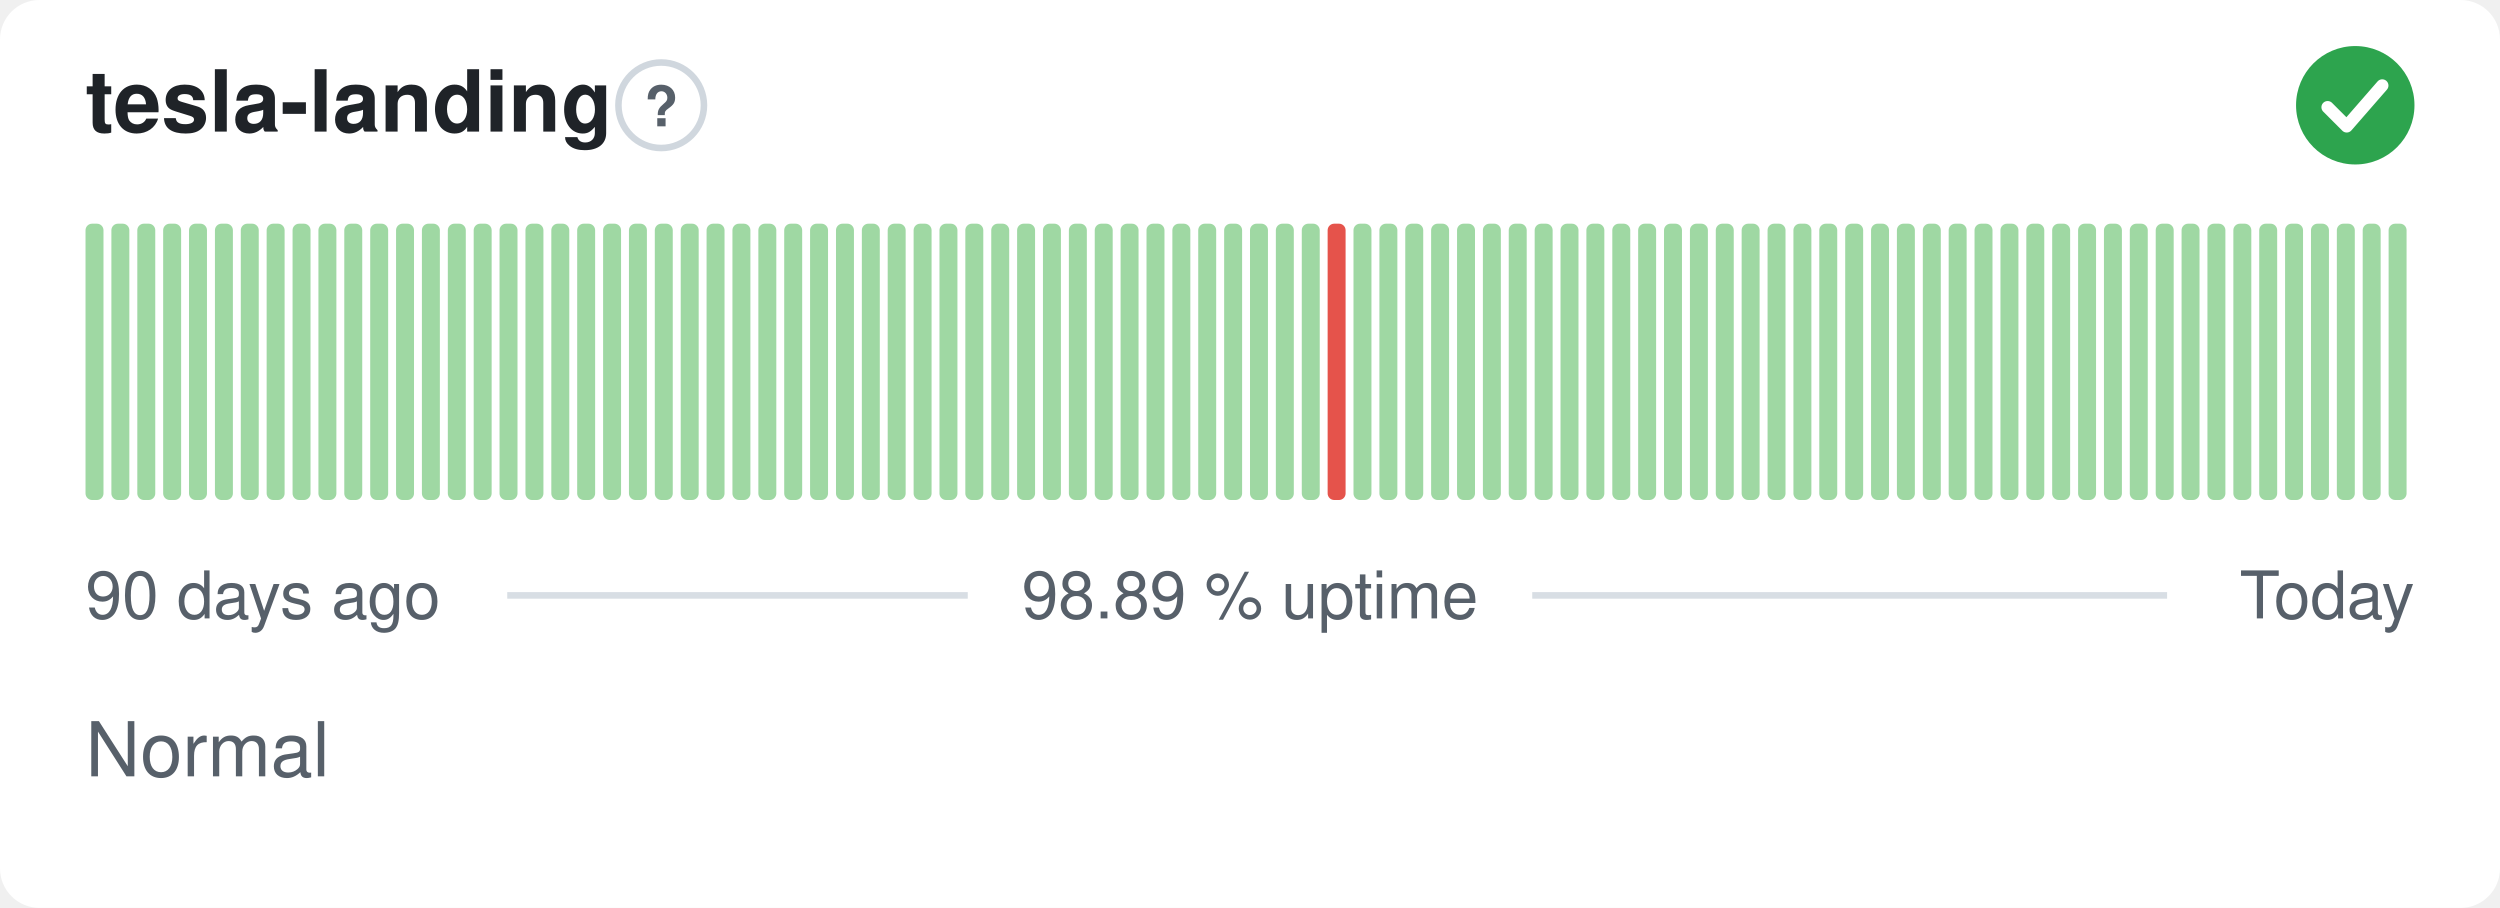
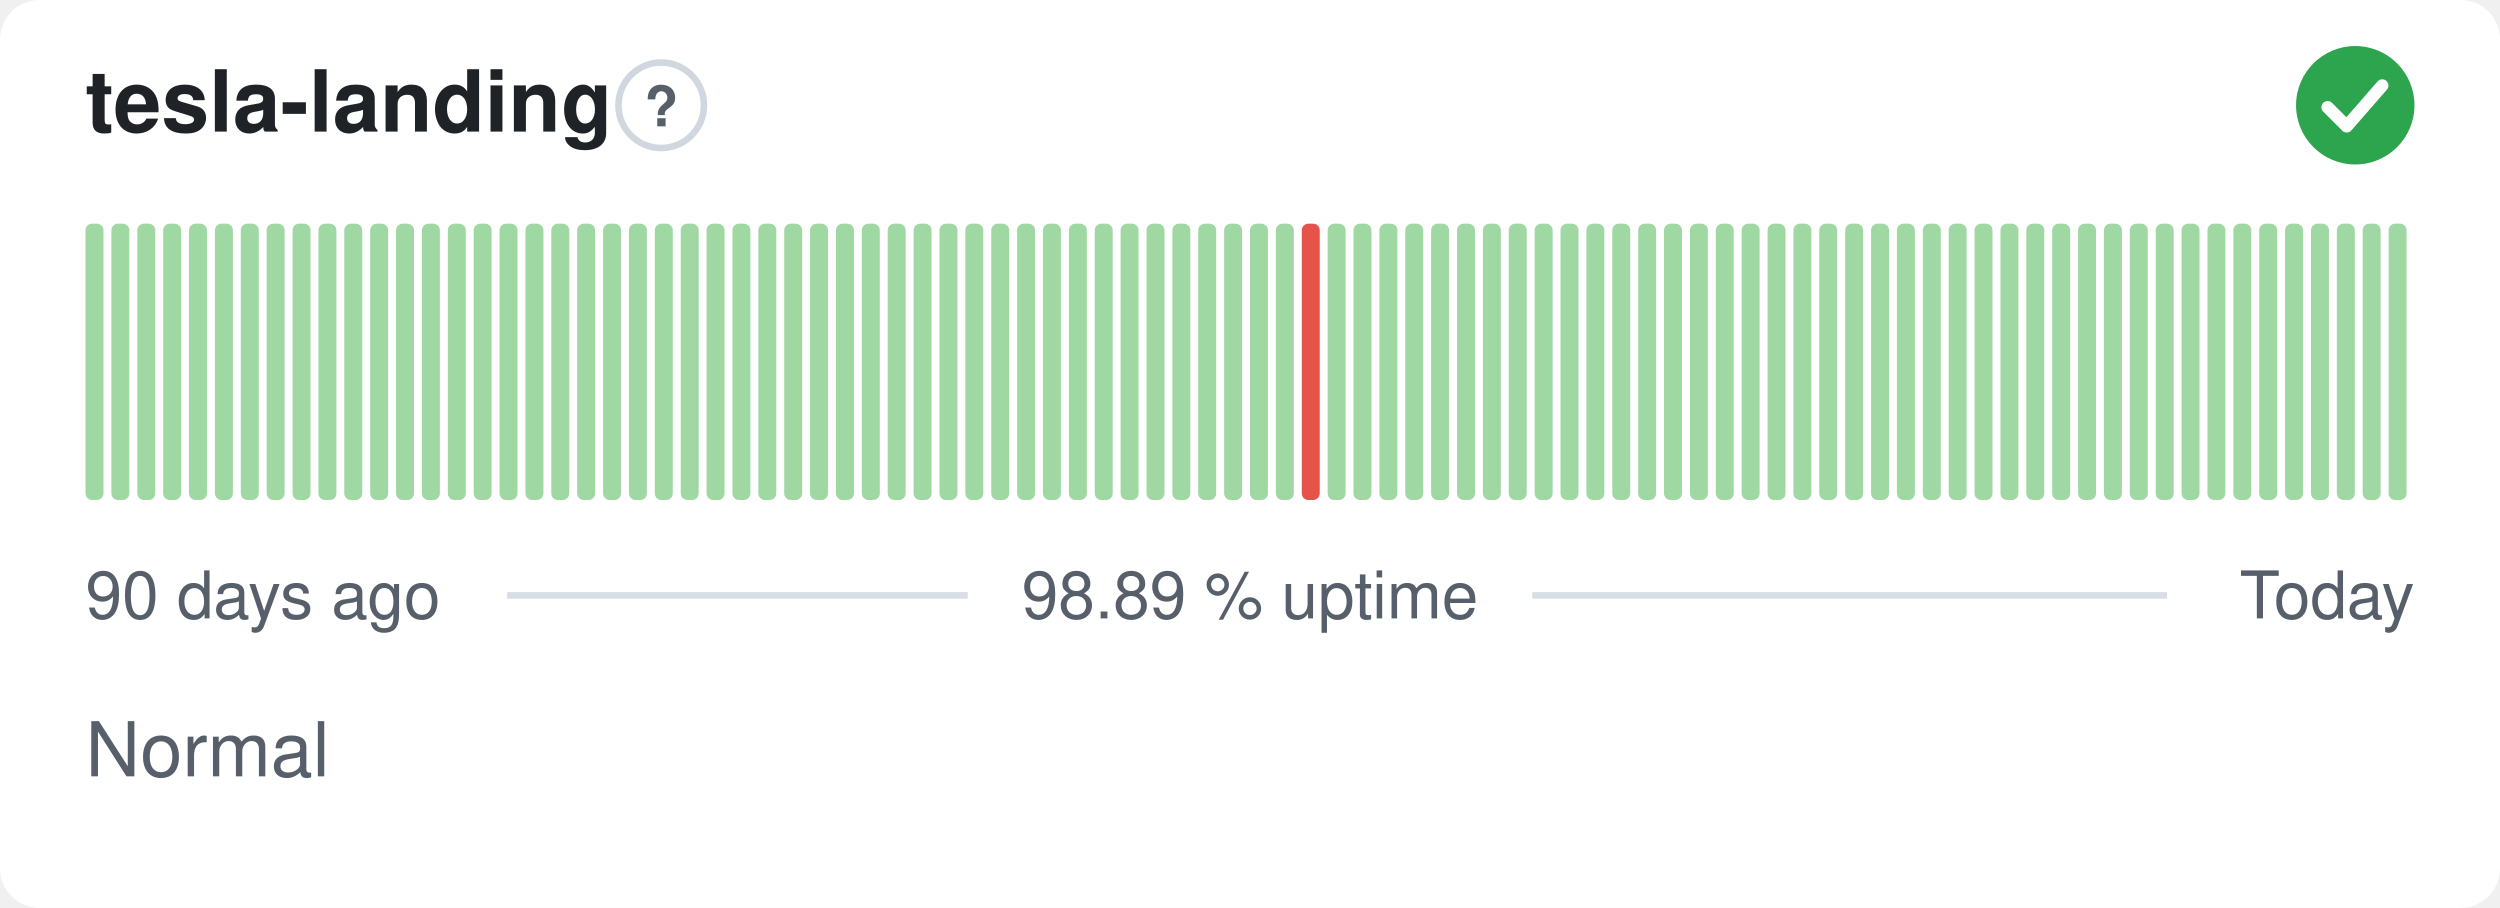
<svg xmlns="http://www.w3.org/2000/svg" width="380" height="138" viewBox="0 0 380 138" role="img" aria-label="tesla-landing: Normal, 98.89 % uptime over the last 90 days" font-family="-apple-system,BlinkMacSystemFont,'Segoe UI',Helvetica,Arial,sans-serif">
  <style>
    @media (prefers-color-scheme: dark) {
      .bg { fill: #0d1117 }
      .title { fill: #e6edf3 }
      .muted { fill: #8b949e }
      .hint { stroke: #30363d }
      .rule { stroke: #30363d }
      .nodata { fill: #21262d }
    }
  </style>
  <rect class="bg" width="380" height="138" rx="6" fill="#ffffff" />
  <text class="title" x="13" y="20" font-size="13" font-weight="600" fill="#1f2328">tesla-landing</text>
  <circle class="hint" cx="100.5" cy="16" r="6.5" fill="none" stroke="#d0d7de" stroke-width="1" />
  <text class="muted" x="100.5" y="19.2" text-anchor="middle" font-size="8.5" font-weight="700" fill="#57606a">?</text>
  <circle cx="358" cy="16" r="9" fill="#2da44e" />
  <path d="M353.80 16.30l2.90 2.90 5.40 -6.20" fill="none" stroke="#fff" stroke-width="1.89" stroke-linecap="round" stroke-linejoin="round" />
  <rect x="13.00" y="34.00" width="2.73" height="42.00" rx="1" fill="#9fd8a3" />
  <rect x="16.93" y="34.00" width="2.73" height="42.00" rx="1" fill="#9fd8a3" />
  <rect x="20.87" y="34.00" width="2.73" height="42.00" rx="1" fill="#9fd8a3" />
  <rect x="24.80" y="34.00" width="2.73" height="42.00" rx="1" fill="#9fd8a3" />
  <rect x="28.73" y="34.00" width="2.73" height="42.00" rx="1" fill="#9fd8a3" />
  <rect x="32.67" y="34.00" width="2.73" height="42.00" rx="1" fill="#9fd8a3" />
  <rect x="36.60" y="34.00" width="2.73" height="42.00" rx="1" fill="#9fd8a3" />
  <rect x="40.53" y="34.00" width="2.73" height="42.00" rx="1" fill="#9fd8a3" />
  <rect x="44.47" y="34.00" width="2.73" height="42.00" rx="1" fill="#9fd8a3" />
  <rect x="48.40" y="34.00" width="2.73" height="42.00" rx="1" fill="#9fd8a3" />
  <rect x="52.33" y="34.00" width="2.73" height="42.00" rx="1" fill="#9fd8a3" />
  <rect x="56.27" y="34.00" width="2.73" height="42.00" rx="1" fill="#9fd8a3" />
  <rect x="60.20" y="34.00" width="2.73" height="42.00" rx="1" fill="#9fd8a3" />
  <rect x="64.13" y="34.00" width="2.73" height="42.00" rx="1" fill="#9fd8a3" />
  <rect x="68.07" y="34.00" width="2.73" height="42.00" rx="1" fill="#9fd8a3" />
  <rect x="72.00" y="34.00" width="2.73" height="42.00" rx="1" fill="#9fd8a3" />
  <rect x="75.93" y="34.00" width="2.73" height="42.00" rx="1" fill="#9fd8a3" />
  <rect x="79.87" y="34.00" width="2.73" height="42.00" rx="1" fill="#9fd8a3" />
  <rect x="83.80" y="34.00" width="2.73" height="42.00" rx="1" fill="#9fd8a3" />
  <rect x="87.73" y="34.00" width="2.73" height="42.00" rx="1" fill="#9fd8a3" />
  <rect x="91.67" y="34.00" width="2.73" height="42.00" rx="1" fill="#9fd8a3" />
  <rect x="95.60" y="34.00" width="2.73" height="42.00" rx="1" fill="#9fd8a3" />
  <rect x="99.53" y="34.00" width="2.73" height="42.00" rx="1" fill="#9fd8a3" />
  <rect x="103.47" y="34.00" width="2.73" height="42.00" rx="1" fill="#9fd8a3" />
  <rect x="107.40" y="34.00" width="2.73" height="42.00" rx="1" fill="#9fd8a3" />
  <rect x="111.33" y="34.00" width="2.73" height="42.00" rx="1" fill="#9fd8a3" />
  <rect x="115.27" y="34.00" width="2.73" height="42.00" rx="1" fill="#9fd8a3" />
  <rect x="119.20" y="34.00" width="2.73" height="42.00" rx="1" fill="#9fd8a3" />
  <rect x="123.13" y="34.00" width="2.73" height="42.00" rx="1" fill="#9fd8a3" />
  <rect x="127.07" y="34.00" width="2.73" height="42.00" rx="1" fill="#9fd8a3" />
  <rect x="131.00" y="34.00" width="2.73" height="42.00" rx="1" fill="#9fd8a3" />
  <rect x="134.93" y="34.00" width="2.73" height="42.00" rx="1" fill="#9fd8a3" />
  <rect x="138.87" y="34.00" width="2.73" height="42.00" rx="1" fill="#9fd8a3" />
  <rect x="142.80" y="34.00" width="2.73" height="42.00" rx="1" fill="#9fd8a3" />
  <rect x="146.73" y="34.00" width="2.73" height="42.00" rx="1" fill="#9fd8a3" />
  <rect x="150.67" y="34.00" width="2.73" height="42.00" rx="1" fill="#9fd8a3" />
  <rect x="154.60" y="34.00" width="2.73" height="42.00" rx="1" fill="#9fd8a3" />
  <rect x="158.53" y="34.00" width="2.73" height="42.00" rx="1" fill="#9fd8a3" />
  <rect x="162.47" y="34.00" width="2.73" height="42.00" rx="1" fill="#9fd8a3" />
  <rect x="166.40" y="34.00" width="2.73" height="42.00" rx="1" fill="#9fd8a3" />
  <rect x="170.33" y="34.00" width="2.73" height="42.00" rx="1" fill="#9fd8a3" />
  <rect x="174.27" y="34.00" width="2.73" height="42.00" rx="1" fill="#9fd8a3" />
  <rect x="178.20" y="34.00" width="2.73" height="42.00" rx="1" fill="#9fd8a3" />
  <rect x="182.13" y="34.00" width="2.73" height="42.00" rx="1" fill="#9fd8a3" />
  <rect x="186.07" y="34.00" width="2.73" height="42.00" rx="1" fill="#9fd8a3" />
  <rect x="190.00" y="34.00" width="2.73" height="42.00" rx="1" fill="#9fd8a3" />
  <rect x="193.93" y="34.00" width="2.73" height="42.00" rx="1" fill="#9fd8a3" />
-   <rect x="197.87" y="34.00" width="2.73" height="42.00" rx="1" fill="#9fd8a3" />
-   <rect x="201.80" y="34.00" width="2.73" height="42.00" rx="1" fill="#e5534b" />
+   <rect x="197.87" y="34.00" width="2.73" height="42.00" rx="1" fill="#e5534b" />
+   <rect x="201.80" y="34.00" width="2.73" height="42.00" rx="1" fill="#9fd8a3" />
  <rect x="205.73" y="34.00" width="2.73" height="42.00" rx="1" fill="#9fd8a3" />
  <rect x="209.67" y="34.00" width="2.73" height="42.00" rx="1" fill="#9fd8a3" />
  <rect x="213.60" y="34.00" width="2.73" height="42.00" rx="1" fill="#9fd8a3" />
  <rect x="217.53" y="34.00" width="2.73" height="42.00" rx="1" fill="#9fd8a3" />
  <rect x="221.47" y="34.00" width="2.73" height="42.00" rx="1" fill="#9fd8a3" />
  <rect x="225.40" y="34.00" width="2.73" height="42.00" rx="1" fill="#9fd8a3" />
  <rect x="229.33" y="34.00" width="2.73" height="42.00" rx="1" fill="#9fd8a3" />
  <rect x="233.27" y="34.00" width="2.73" height="42.00" rx="1" fill="#9fd8a3" />
  <rect x="237.20" y="34.00" width="2.73" height="42.00" rx="1" fill="#9fd8a3" />
  <rect x="241.13" y="34.00" width="2.73" height="42.00" rx="1" fill="#9fd8a3" />
  <rect x="245.07" y="34.00" width="2.73" height="42.00" rx="1" fill="#9fd8a3" />
  <rect x="249.00" y="34.00" width="2.73" height="42.00" rx="1" fill="#9fd8a3" />
  <rect x="252.93" y="34.00" width="2.73" height="42.00" rx="1" fill="#9fd8a3" />
  <rect x="256.87" y="34.00" width="2.73" height="42.00" rx="1" fill="#9fd8a3" />
  <rect x="260.80" y="34.00" width="2.73" height="42.00" rx="1" fill="#9fd8a3" />
  <rect x="264.73" y="34.00" width="2.73" height="42.00" rx="1" fill="#9fd8a3" />
  <rect x="268.67" y="34.00" width="2.73" height="42.00" rx="1" fill="#9fd8a3" />
  <rect x="272.60" y="34.00" width="2.73" height="42.00" rx="1" fill="#9fd8a3" />
  <rect x="276.53" y="34.00" width="2.73" height="42.00" rx="1" fill="#9fd8a3" />
  <rect x="280.47" y="34.00" width="2.73" height="42.00" rx="1" fill="#9fd8a3" />
  <rect x="284.40" y="34.00" width="2.73" height="42.00" rx="1" fill="#9fd8a3" />
  <rect x="288.33" y="34.00" width="2.73" height="42.00" rx="1" fill="#9fd8a3" />
  <rect x="292.27" y="34.00" width="2.73" height="42.00" rx="1" fill="#9fd8a3" />
  <rect x="296.20" y="34.00" width="2.73" height="42.00" rx="1" fill="#9fd8a3" />
  <rect x="300.13" y="34.00" width="2.73" height="42.00" rx="1" fill="#9fd8a3" />
  <rect x="304.07" y="34.00" width="2.73" height="42.00" rx="1" fill="#9fd8a3" />
  <rect x="308.00" y="34.00" width="2.73" height="42.00" rx="1" fill="#9fd8a3" />
  <rect x="311.93" y="34.00" width="2.73" height="42.00" rx="1" fill="#9fd8a3" />
  <rect x="315.87" y="34.00" width="2.73" height="42.00" rx="1" fill="#9fd8a3" />
  <rect x="319.80" y="34.00" width="2.73" height="42.00" rx="1" fill="#9fd8a3" />
  <rect x="323.73" y="34.00" width="2.73" height="42.00" rx="1" fill="#9fd8a3" />
  <rect x="327.67" y="34.00" width="2.73" height="42.00" rx="1" fill="#9fd8a3" />
  <rect x="331.60" y="34.00" width="2.73" height="42.00" rx="1" fill="#9fd8a3" />
  <rect x="335.53" y="34.00" width="2.73" height="42.00" rx="1" fill="#9fd8a3" />
  <rect x="339.47" y="34.00" width="2.73" height="42.00" rx="1" fill="#9fd8a3" />
  <rect x="343.40" y="34.00" width="2.73" height="42.00" rx="1" fill="#9fd8a3" />
  <rect x="347.33" y="34.00" width="2.73" height="42.00" rx="1" fill="#9fd8a3" />
  <rect x="351.27" y="34.00" width="2.73" height="42.00" rx="1" fill="#9fd8a3" />
  <rect x="355.20" y="34.00" width="2.73" height="42.00" rx="1" fill="#9fd8a3" />
  <rect x="359.13" y="34.00" width="2.73" height="42.00" rx="1" fill="#9fd8a3" />
  <rect x="363.07" y="34.00" width="2.73" height="42.00" rx="1" fill="#9fd8a3" />
  <text class="muted" x="13" y="94" font-size="10" fill="#57606a">90 days ago</text>
  <text class="muted" x="190" y="94" text-anchor="middle" font-size="10" fill="#57606a">98.89 % uptime</text>
  <text class="muted" x="367" y="94" text-anchor="end" font-size="10" fill="#57606a">Today</text>
  <line class="rule" x1="77.1" y1="90.5" x2="147.1" y2="90.5" stroke="#d8dee4" stroke-width="1" />
  <line class="rule" x1="232.9" y1="90.5" x2="329.4" y2="90.5" stroke="#d8dee4" stroke-width="1" />
  <text class="muted" x="13" y="118" font-size="11.5" fill="#57606a">Normal</text>
</svg>
